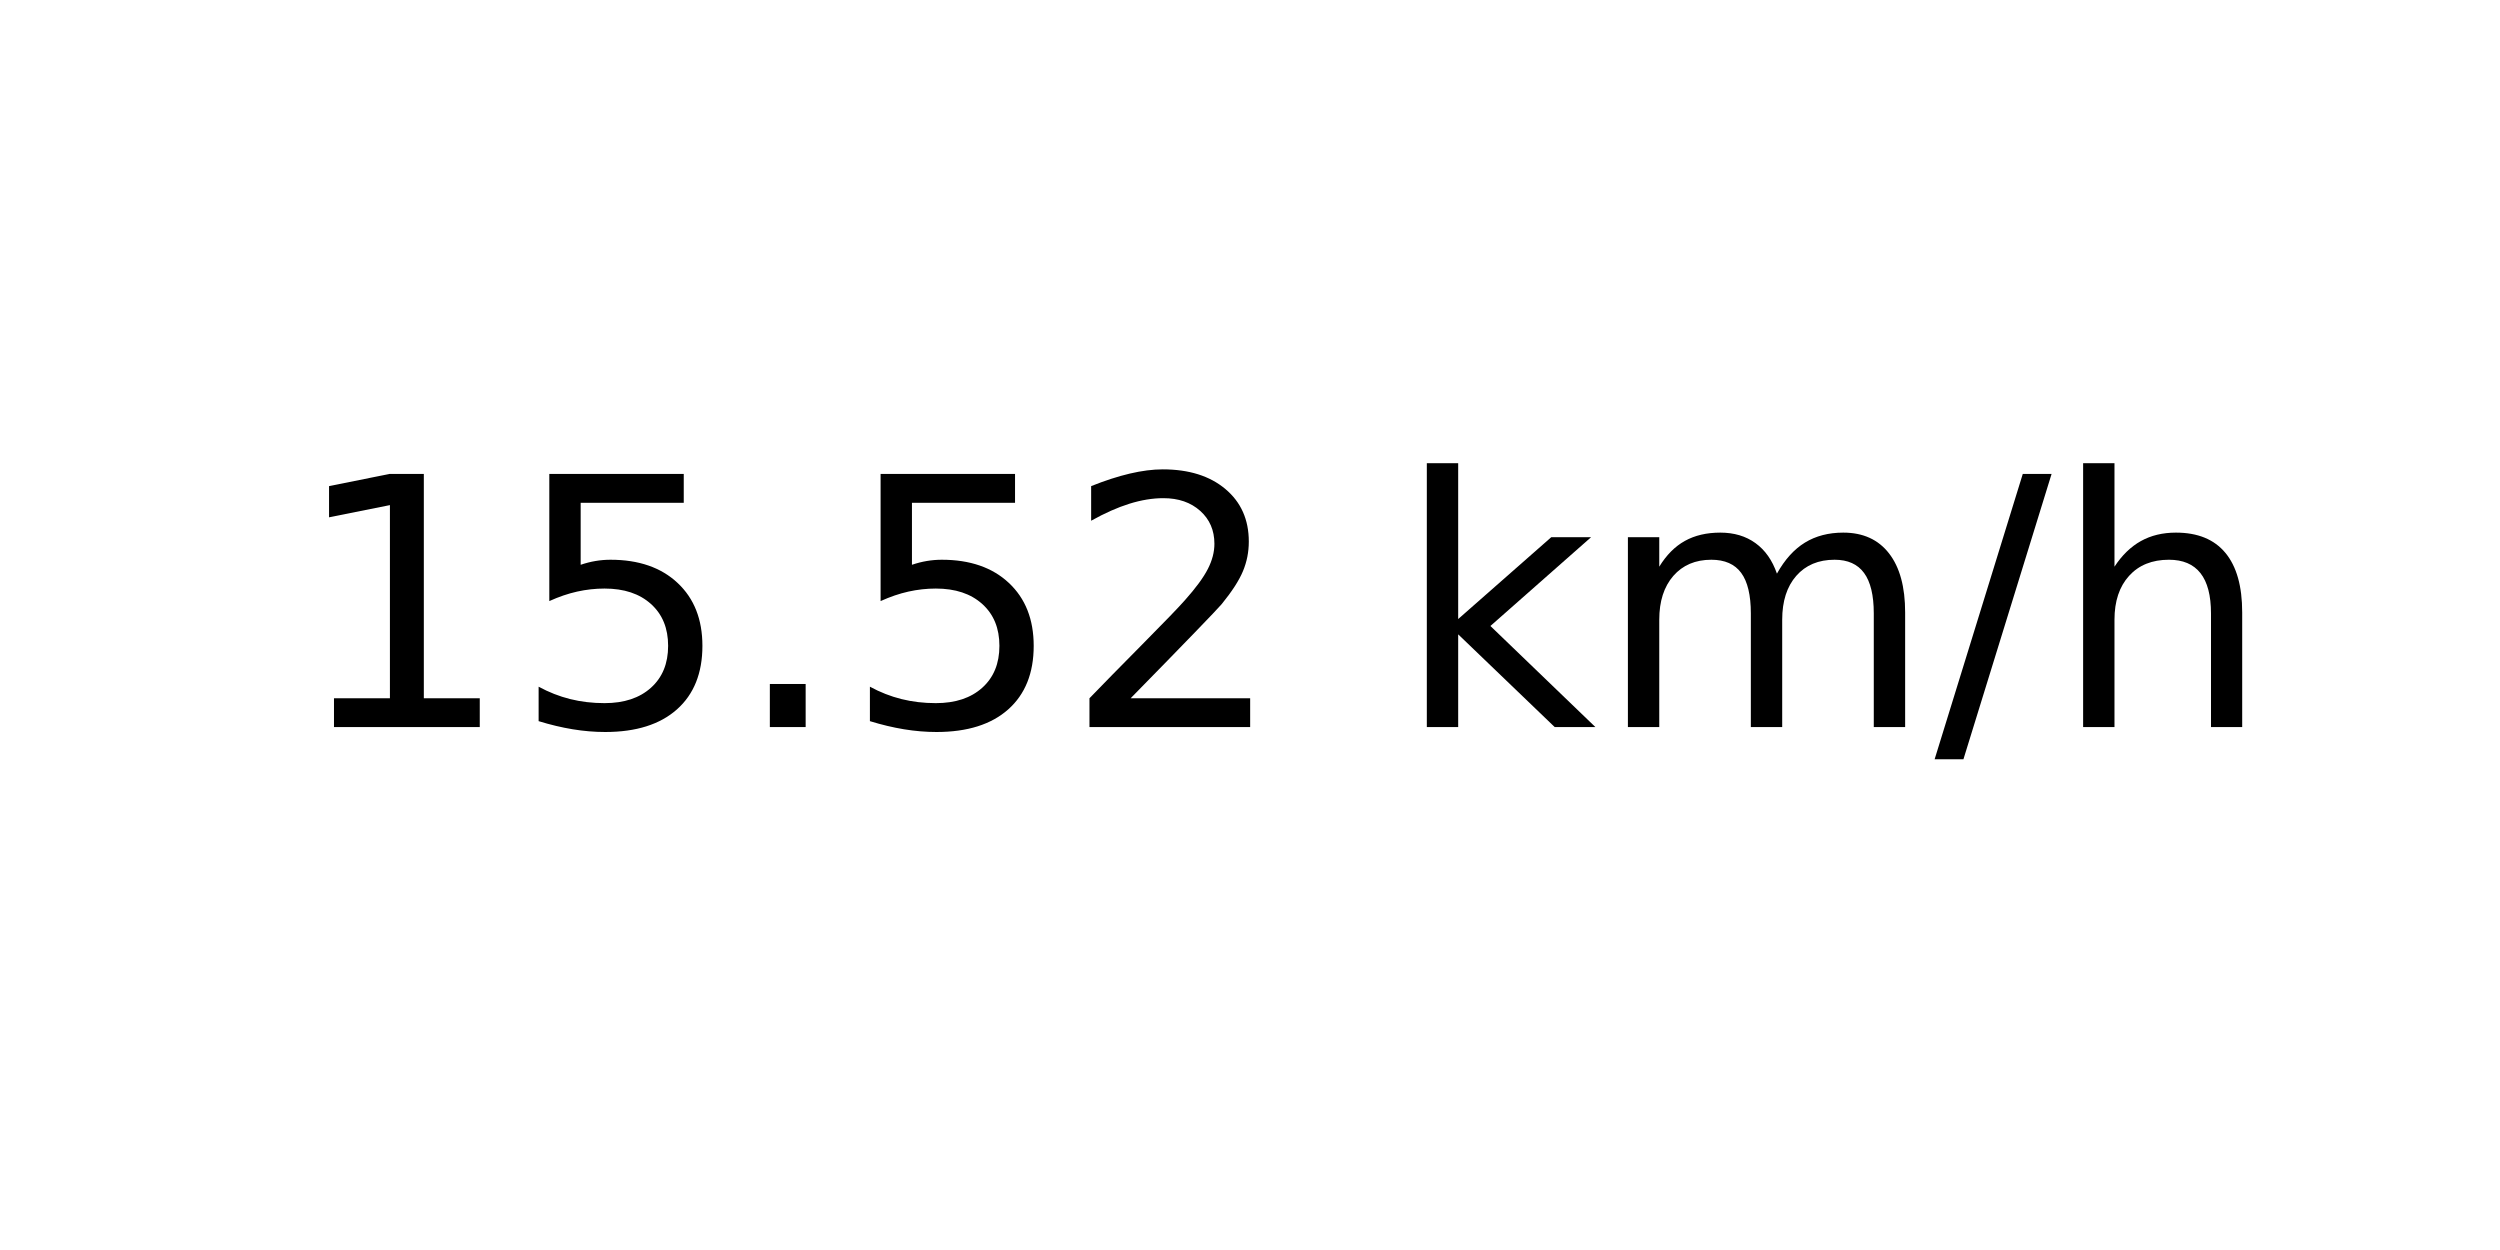
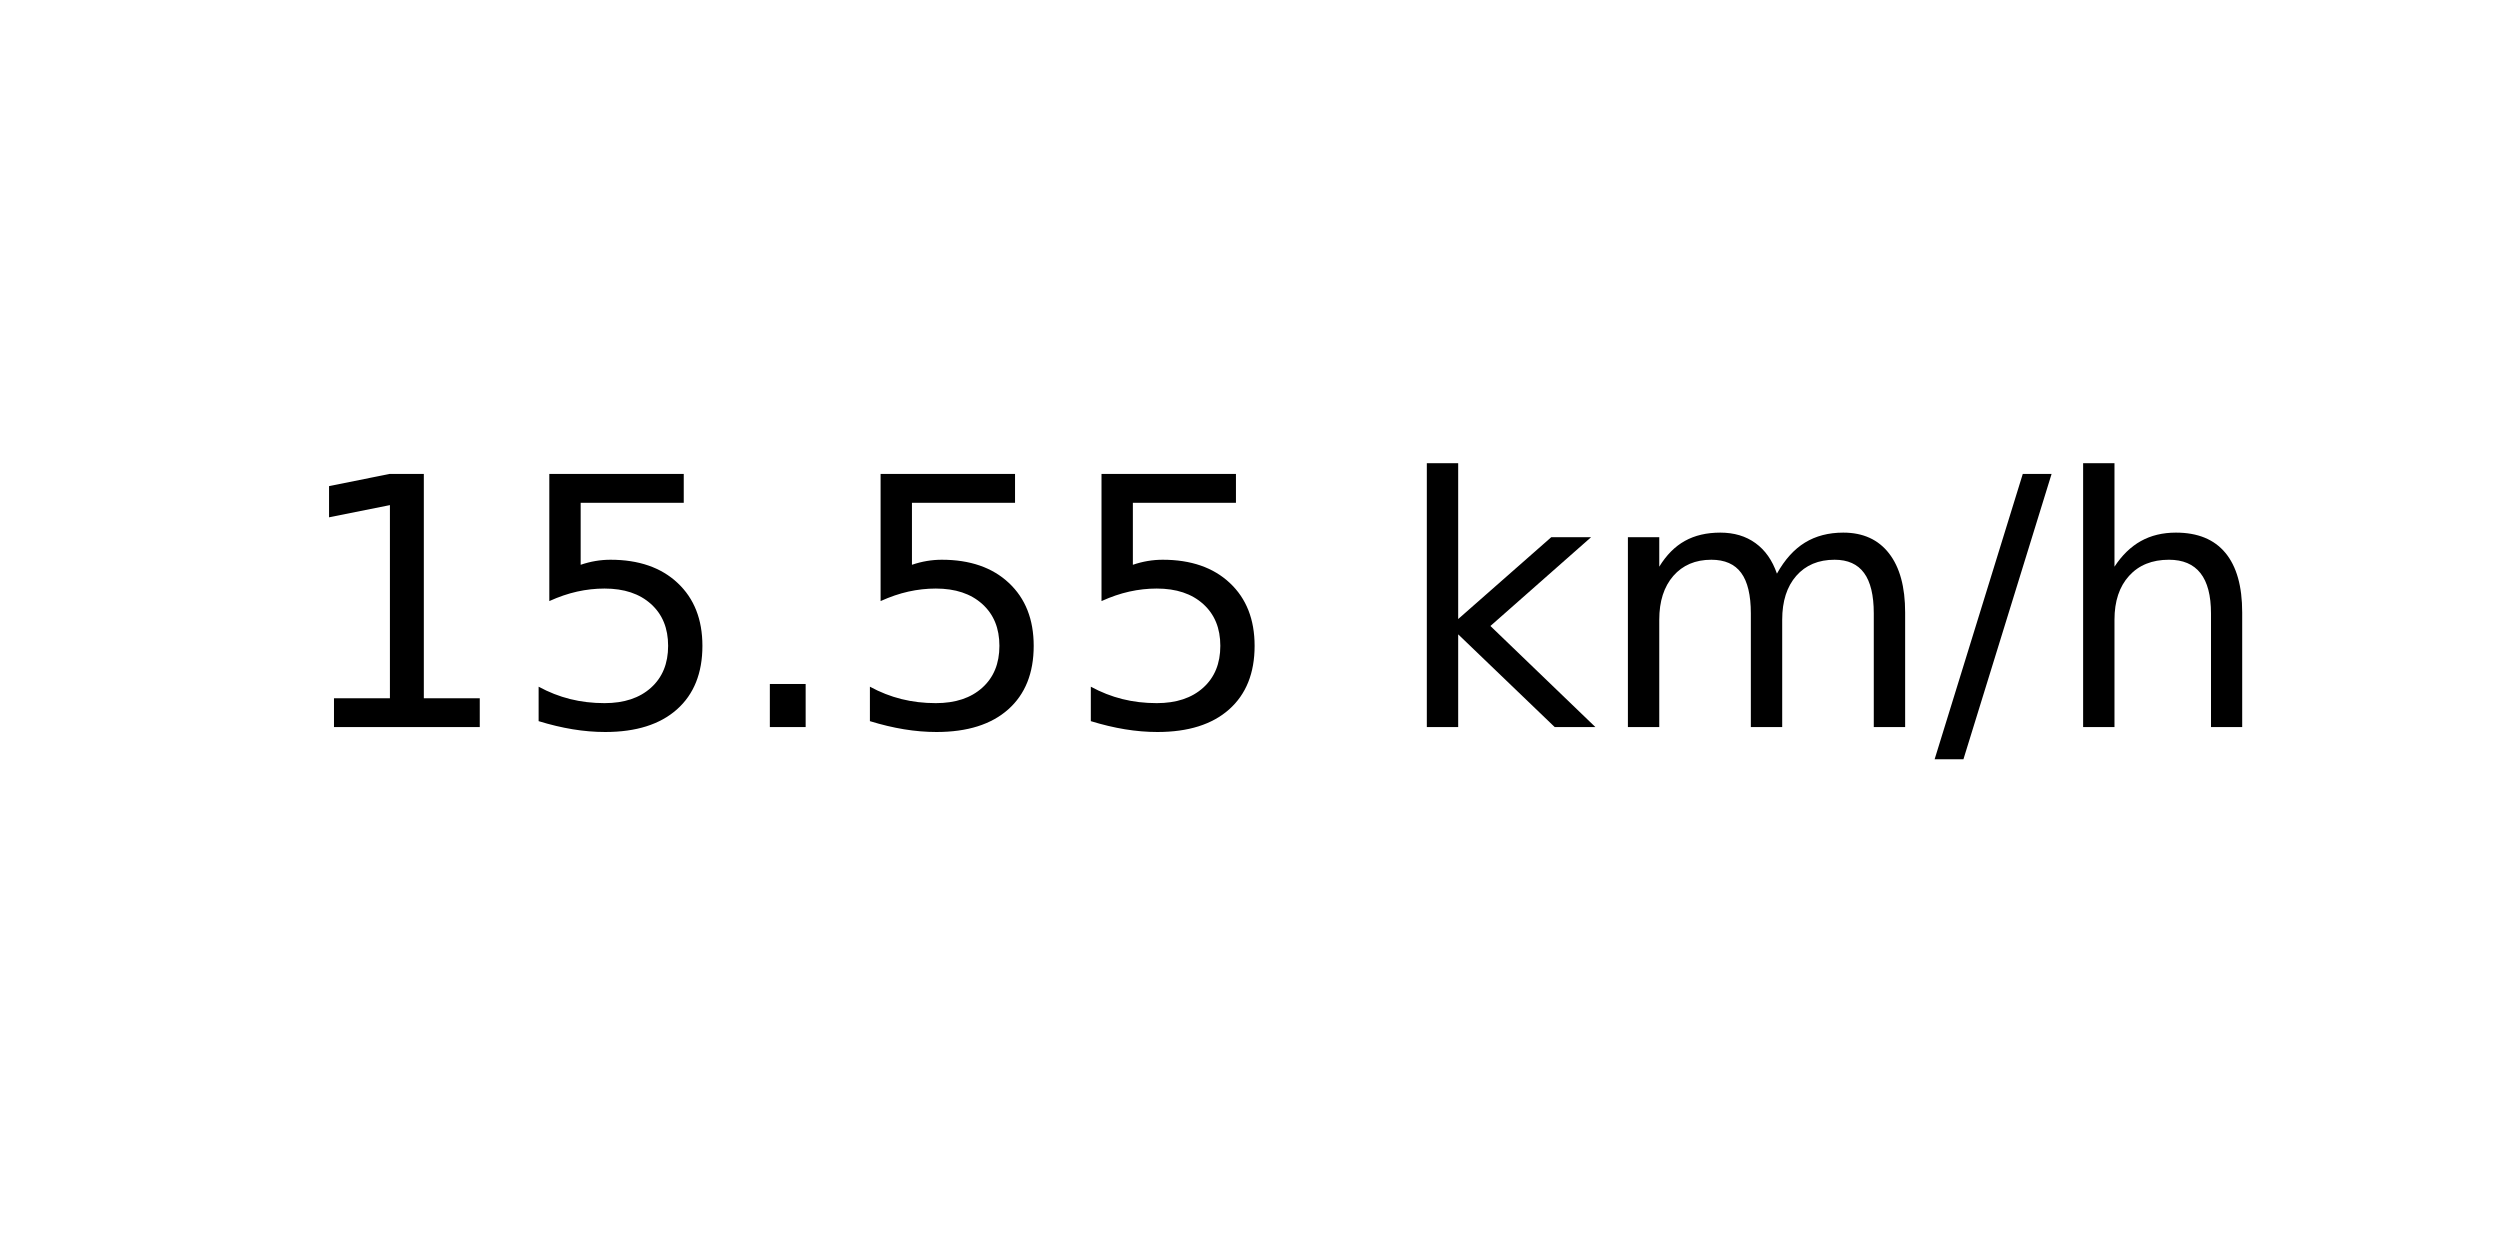
<svg xmlns="http://www.w3.org/2000/svg" xmlns:xlink="http://www.w3.org/1999/xlink" width="72pt" height="36pt" viewBox="0 0 72 36" version="1.1">
  <defs>
    <style type="text/css">*{stroke-linejoin: round; stroke-linecap: butt}</style>
  </defs>
  <g id="figure_1">
    <g id="axes_1">
      <g id="text_1">
        <g transform="translate(8.378125 20.93937) scale(0.1 -0.1)">
          <defs>
            <path id="DejaVuSans-31" d="M 794 531  L 1825 531  L 1825 4091  L 703 3866  L 703 4441  L 1819 4666  L 2450 4666  L 2450 531  L 3481 531  L 3481 0  L 794 0  L 794 531  z " transform="scale(0.015625)" />
            <path id="DejaVuSans-35" d="M 691 4666  L 3169 4666  L 3169 4134  L 1269 4134  L 1269 2991  Q 1406 3038 1543 3061  Q 1681 3084 1819 3084  Q 2600 3084 3056 2656  Q 3513 2228 3513 1497  Q 3513 744 3044 326  Q 2575 -91 1722 -91  Q 1428 -91 1123 -41  Q 819 9 494 109  L 494 744  Q 775 591 1075 516  Q 1375 441 1709 441  Q 2250 441 2565 725  Q 2881 1009 2881 1497  Q 2881 1984 2565 2268  Q 2250 2553 1709 2553  Q 1456 2553 1204 2497  Q 953 2441 691 2322  L 691 4666  z " transform="scale(0.015625)" />
            <path id="DejaVuSans-2e" d="M 684 794  L 1344 794  L 1344 0  L 684 0  L 684 794  z " transform="scale(0.015625)" />
-             <path id="DejaVuSans-32" d="M 1228 531  L 3431 531  L 3431 0  L 469 0  L 469 531  Q 828 903 1448 1529  Q 2069 2156 2228 2338  Q 2531 2678 2651 2914  Q 2772 3150 2772 3378  Q 2772 3750 2511 3984  Q 2250 4219 1831 4219  Q 1534 4219 1204 4116  Q 875 4013 500 3803  L 500 4441  Q 881 4594 1212 4672  Q 1544 4750 1819 4750  Q 2544 4750 2975 4387  Q 3406 4025 3406 3419  Q 3406 3131 3298 2873  Q 3191 2616 2906 2266  Q 2828 2175 2409 1742  Q 1991 1309 1228 531  z " transform="scale(0.015625)" />
            <path id="DejaVuSans-20" transform="scale(0.015625)" />
            <path id="DejaVuSans-6b" d="M 581 4863  L 1159 4863  L 1159 1991  L 2875 3500  L 3609 3500  L 1753 1863  L 3688 0  L 2938 0  L 1159 1709  L 1159 0  L 581 0  L 581 4863  z " transform="scale(0.015625)" />
            <path id="DejaVuSans-6d" d="M 3328 2828  Q 3544 3216 3844 3400  Q 4144 3584 4550 3584  Q 5097 3584 5394 3201  Q 5691 2819 5691 2113  L 5691 0  L 5113 0  L 5113 2094  Q 5113 2597 4934 2840  Q 4756 3084 4391 3084  Q 3944 3084 3684 2787  Q 3425 2491 3425 1978  L 3425 0  L 2847 0  L 2847 2094  Q 2847 2600 2669 2842  Q 2491 3084 2119 3084  Q 1678 3084 1418 2786  Q 1159 2488 1159 1978  L 1159 0  L 581 0  L 581 3500  L 1159 3500  L 1159 2956  Q 1356 3278 1631 3431  Q 1906 3584 2284 3584  Q 2666 3584 2933 3390  Q 3200 3197 3328 2828  z " transform="scale(0.015625)" />
            <path id="DejaVuSans-2f" d="M 1625 4666  L 2156 4666  L 531 -594  L 0 -594  L 1625 4666  z " transform="scale(0.015625)" />
            <path id="DejaVuSans-68" d="M 3513 2113  L 3513 0  L 2938 0  L 2938 2094  Q 2938 2591 2744 2837  Q 2550 3084 2163 3084  Q 1697 3084 1428 2787  Q 1159 2491 1159 1978  L 1159 0  L 581 0  L 581 4863  L 1159 4863  L 1159 2956  Q 1366 3272 1645 3428  Q 1925 3584 2291 3584  Q 2894 3584 3203 3211  Q 3513 2838 3513 2113  z " transform="scale(0.015625)" />
          </defs>
          <use xlink:href="#DejaVuSans-31" />
          <use xlink:href="#DejaVuSans-35" x="63.623" />
          <use xlink:href="#DejaVuSans-2e" x="127.246" />
          <use xlink:href="#DejaVuSans-35" x="159.033" />
-           <use xlink:href="#DejaVuSans-32" x="222.656" />
+           <use xlink:href="#DejaVuSans-35" x="222.656" />
          <use xlink:href="#DejaVuSans-20" x="286.279" />
          <use xlink:href="#DejaVuSans-6b" x="318.066" />
          <use xlink:href="#DejaVuSans-6d" x="375.977" />
          <use xlink:href="#DejaVuSans-2f" x="473.389" />
          <use xlink:href="#DejaVuSans-68" x="507.08" />
        </g>
      </g>
    </g>
  </g>
</svg>
